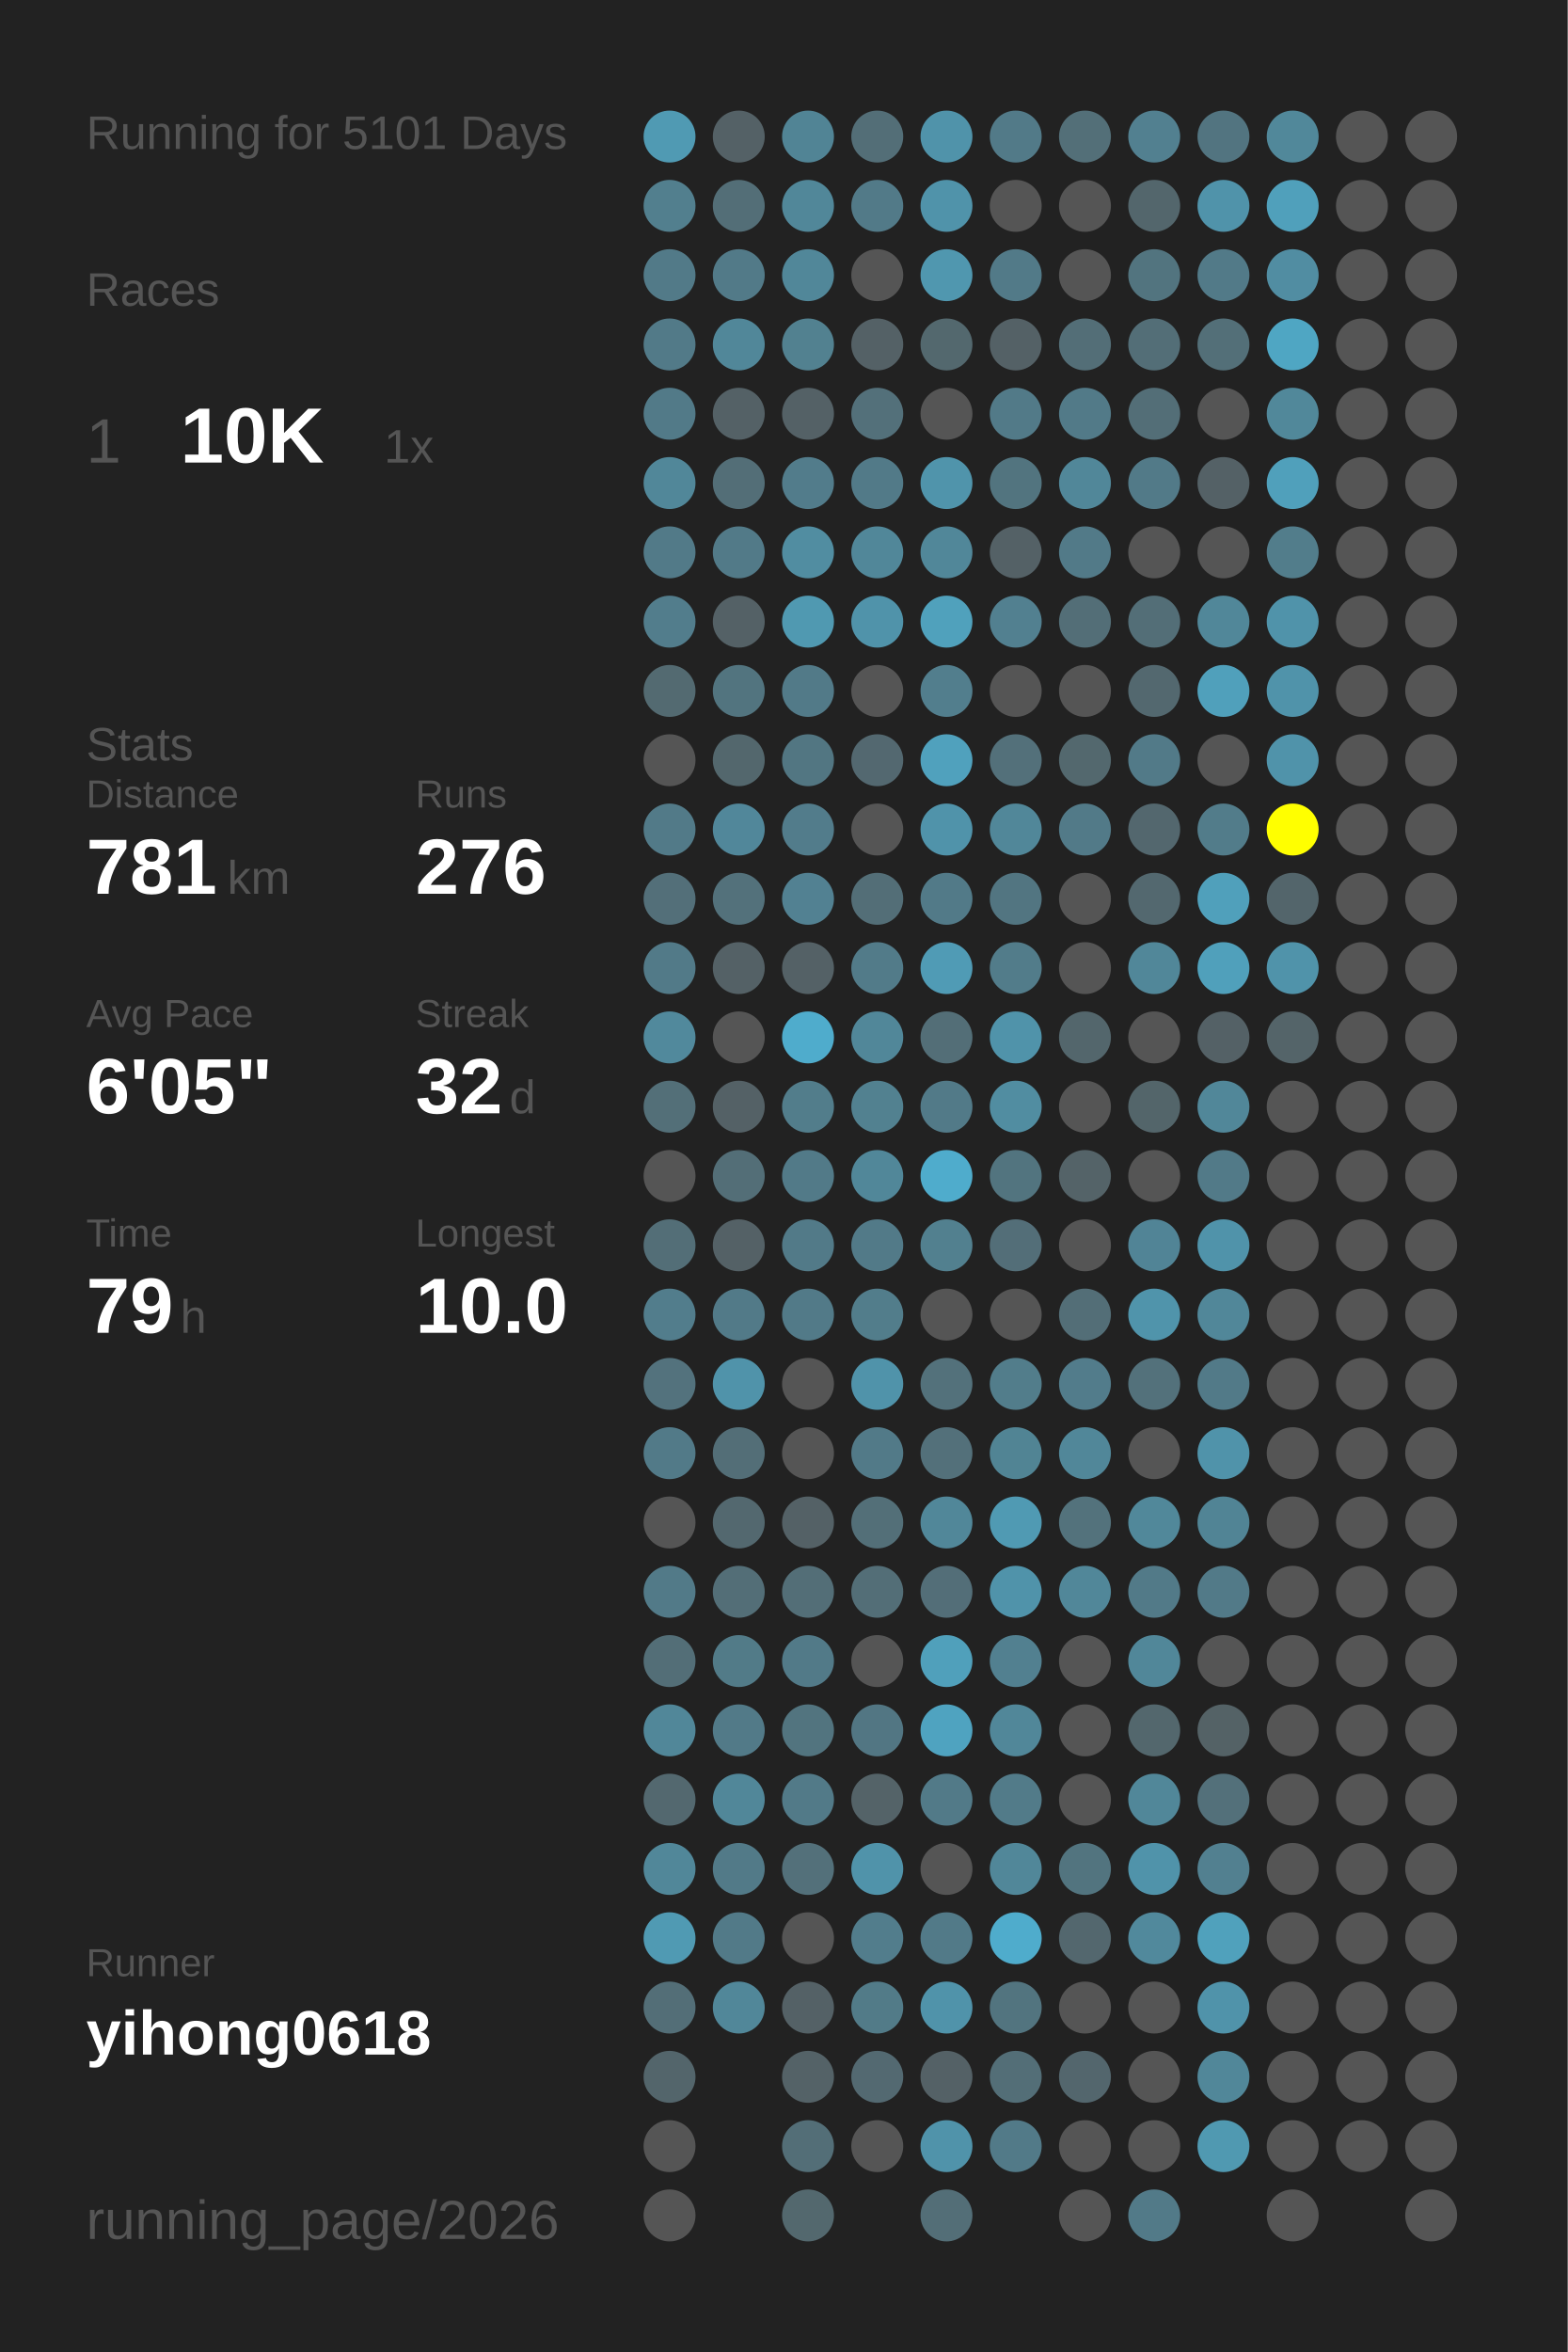
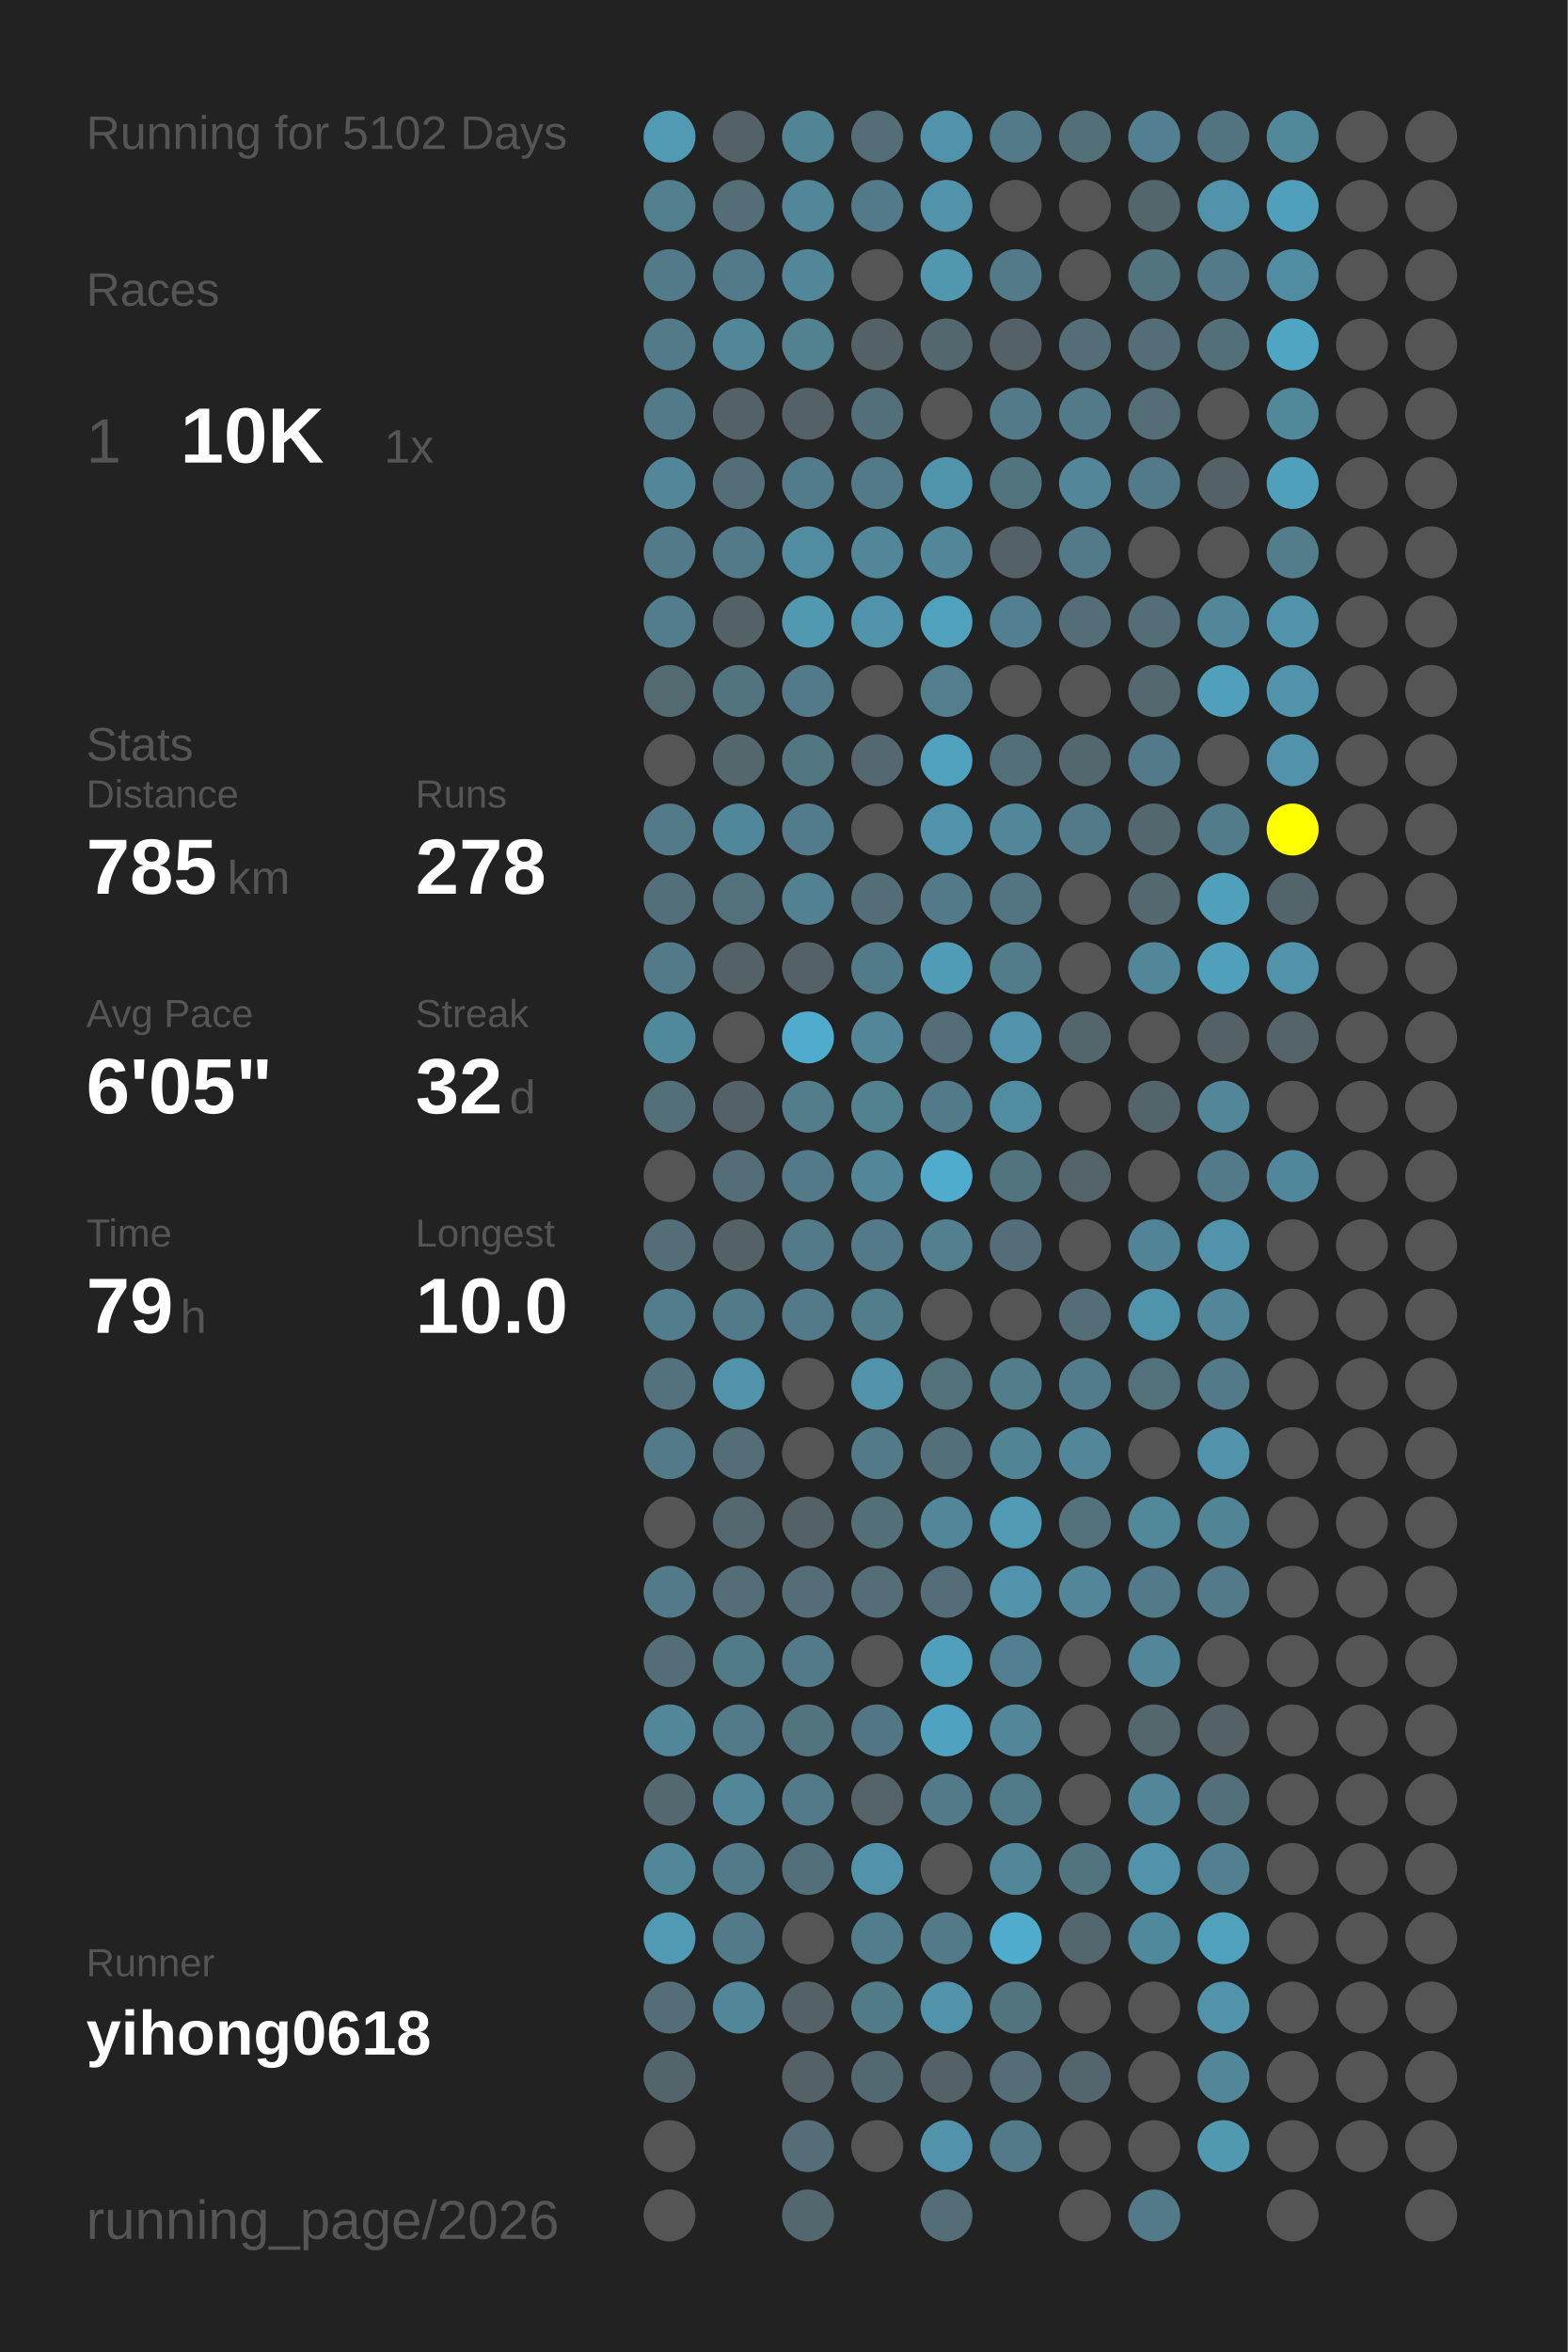
<svg xmlns="http://www.w3.org/2000/svg" baseProfile="full" height="300mm" version="1.1" viewBox="0,0,200,300" width="200mm">
  <defs />
  <rect fill="#222222" height="300" width="200" x="0" y="0" />
-   <text fill="#555555" style="font-size:6px; font-family:Arial;" x="11" y="19">Running for 5101 Days</text>
+   <text fill="#555555" style="font-size:6px; font-family:Arial;" x="11" y="19">Running for 5102 Days</text>
  <text fill="#555555" style="font-size:6px; font-family:Arial;" x="11" y="39">Races</text>
  <text fill="#555555" style="font-size:8px; font-family:Arial;" x="11" y="59">1</text>
  <text fill="#FFFFFF" style="font-size:10px; font-family:Arial; font-weight:bold;" x="23" y="59">10K</text>
  <text fill="#555555" style="font-size:6px; font-family:Arial;" x="49" y="59">1x</text>
  <text fill="#555555" style="font-size:6px; font-family:Arial;" x="11" y="97">Stats</text>
  <text fill="#555555" style="font-size:5px; font-family:Arial;" x="11" y="103">Distance</text>
-   <text fill="#FFFFFF" style="font-size:10px; font-family:Arial; font-weight:bold;" x="11" y="114">781</text>
+   <text fill="#FFFFFF" style="font-size:10px; font-family:Arial; font-weight:bold;" x="11" y="114">785</text>
  <text fill="#555555" style="font-size:6px; font-family:Arial;" x="29" y="114">km</text>
  <text fill="#555555" style="font-size:5px; font-family:Arial;" x="53" y="103">Runs</text>
-   <text fill="#FFFFFF" style="font-size:10px; font-family:Arial; font-weight:bold;" x="53" y="114">276</text>
+   <text fill="#FFFFFF" style="font-size:10px; font-family:Arial; font-weight:bold;" x="53" y="114">278</text>
  <text fill="#555555" style="font-size:5px; font-family:Arial;" x="11" y="131">Avg Pace</text>
  <text fill="#FFFFFF" style="font-size:10px; font-family:Arial; font-weight:bold;" x="11" y="142">6'05"</text>
  <text fill="#555555" style="font-size:5px; font-family:Arial;" x="53" y="131">Streak</text>
  <text fill="#FFFFFF" style="font-size:10px; font-family:Arial; font-weight:bold;" x="53" y="142">32</text>
  <text fill="#555555" style="font-size:6px; font-family:Arial;" x="65" y="142">d</text>
  <text fill="#555555" style="font-size:5px; font-family:Arial;" x="11" y="159">Time</text>
  <text fill="#FFFFFF" style="font-size:10px; font-family:Arial; font-weight:bold;" x="11" y="170">79</text>
  <text fill="#555555" style="font-size:6px; font-family:Arial;" x="23" y="170">h</text>
  <text fill="#555555" style="font-size:5px; font-family:Arial;" x="53" y="159">Longest</text>
  <text fill="#FFFFFF" style="font-size:10px; font-family:Arial; font-weight:bold;" x="53" y="170">10.0</text>
  <text fill="#555555" style="font-size:5px; font-family:Arial;" x="11" y="252.065">Runner</text>
  <text fill="#FFFFFF" style="font-size:8px; font-family:Arial; font-weight:bold;" x="11" y="262.065">yihong0618</text>
  <text fill="#555555" style="font-size:7px; font-family:Arial;" x="11" y="285.581">running_page/2026</text>
  <circle cx="85.417" cy="17.419" fill="#509ab3" r="3.312" />
  <circle cx="85.417" cy="26.258" fill="#527f8e" r="3.312" />
  <circle cx="85.417" cy="35.097" fill="#527a88" r="3.312" />
  <circle cx="85.417" cy="43.935" fill="#527a88" r="3.312" />
  <circle cx="85.417" cy="52.774" fill="#527a88" r="3.312" />
  <circle cx="85.417" cy="61.613" fill="#518799" r="3.312" />
  <circle cx="85.417" cy="70.452" fill="#527a88" r="3.312" />
  <circle cx="85.417" cy="79.29" fill="#527d8c" r="3.312" />
  <circle cx="85.417" cy="88.129" fill="#536a71" r="3.312" />
  <circle cx="85.417" cy="96.968" fill="#555555" r="3.312" />
  <circle cx="85.417" cy="105.806" fill="#527a88" r="3.312" />
  <circle cx="85.417" cy="114.645" fill="#536f79" r="3.312" />
  <circle cx="85.417" cy="123.484" fill="#527a88" r="3.312" />
  <circle cx="85.417" cy="132.323" fill="#51899c" r="3.312" />
  <circle cx="85.417" cy="141.161" fill="#536f78" r="3.312" />
  <circle cx="85.417" cy="150" fill="#555555" r="3.312" />
  <circle cx="85.417" cy="158.839" fill="#536e77" r="3.312" />
  <circle cx="85.417" cy="167.677" fill="#527d8c" r="3.312" />
  <circle cx="85.417" cy="176.516" fill="#53727d" r="3.312" />
  <circle cx="85.417" cy="185.355" fill="#527a88" r="3.312" />
  <circle cx="85.417" cy="194.194" fill="#555555" r="3.312" />
  <circle cx="85.417" cy="203.032" fill="#527a88" r="3.312" />
  <circle cx="85.417" cy="211.871" fill="#536e77" r="3.312" />
  <circle cx="85.417" cy="220.71" fill="#518799" r="3.312" />
  <circle cx="85.417" cy="229.548" fill="#53686f" r="3.312" />
  <circle cx="85.417" cy="238.387" fill="#518799" r="3.312" />
  <circle cx="85.417" cy="247.226" fill="#509ab3" r="3.312" />
  <circle cx="85.417" cy="256.065" fill="#536e77" r="3.312" />
  <circle cx="85.417" cy="264.903" fill="#53656b" r="3.312" />
  <circle cx="85.417" cy="273.742" fill="#555555" r="3.312" />
  <circle cx="85.417" cy="282.581" fill="#555555" r="3.312" />
  <circle cx="94.25" cy="17.419" fill="#546166" r="3.312" />
  <circle cx="94.25" cy="26.258" fill="#536e77" r="3.312" />
  <circle cx="94.25" cy="35.097" fill="#527a88" r="3.312" />
  <circle cx="94.25" cy="43.935" fill="#518799" r="3.312" />
  <circle cx="94.25" cy="52.774" fill="#546166" r="3.312" />
  <circle cx="94.25" cy="61.613" fill="#536e77" r="3.312" />
  <circle cx="94.25" cy="70.452" fill="#527a88" r="3.312" />
  <circle cx="94.25" cy="79.29" fill="#546166" r="3.312" />
  <circle cx="94.25" cy="88.129" fill="#52747f" r="3.312" />
  <circle cx="94.25" cy="96.968" fill="#53676d" r="3.312" />
  <circle cx="94.25" cy="105.806" fill="#51879a" r="3.312" />
  <circle cx="94.25" cy="114.645" fill="#53717b" r="3.312" />
  <circle cx="94.25" cy="123.484" fill="#546166" r="3.312" />
  <circle cx="94.25" cy="132.323" fill="#555555" r="3.312" />
  <circle cx="94.25" cy="141.161" fill="#546166" r="3.312" />
  <circle cx="94.25" cy="150" fill="#536e77" r="3.312" />
  <circle cx="94.25" cy="158.839" fill="#546166" r="3.312" />
  <circle cx="94.25" cy="167.677" fill="#527a88" r="3.312" />
  <circle cx="94.25" cy="176.516" fill="#5093aa" r="3.312" />
  <circle cx="94.25" cy="185.355" fill="#536e77" r="3.312" />
  <circle cx="94.25" cy="194.194" fill="#53686f" r="3.312" />
  <circle cx="94.25" cy="203.032" fill="#536e77" r="3.312" />
  <circle cx="94.25" cy="211.871" fill="#527b88" r="3.312" />
  <circle cx="94.25" cy="220.71" fill="#527a88" r="3.312" />
  <circle cx="94.25" cy="229.548" fill="#518799" r="3.312" />
  <circle cx="94.25" cy="238.387" fill="#527a88" r="3.312" />
  <circle cx="94.25" cy="247.226" fill="#527a88" r="3.312" />
  <circle cx="94.25" cy="256.065" fill="#518799" r="3.312" />
  <circle cx="103.083" cy="17.419" fill="#518495" r="3.312" />
  <circle cx="103.083" cy="26.258" fill="#518799" r="3.312" />
  <circle cx="103.083" cy="35.097" fill="#518799" r="3.312" />
  <circle cx="103.083" cy="43.935" fill="#528190" r="3.312" />
  <circle cx="103.083" cy="52.774" fill="#546166" r="3.312" />
  <circle cx="103.083" cy="61.613" fill="#527c8b" r="3.312" />
  <circle cx="103.083" cy="70.452" fill="#518da1" r="3.312" />
  <circle cx="103.083" cy="79.29" fill="#5099b1" r="3.312" />
  <circle cx="103.083" cy="88.129" fill="#527a88" r="3.312" />
  <circle cx="103.083" cy="96.968" fill="#527682" r="3.312" />
  <circle cx="103.083" cy="105.806" fill="#527c8b" r="3.312" />
  <circle cx="103.083" cy="114.645" fill="#528192" r="3.312" />
  <circle cx="103.083" cy="123.484" fill="#546166" r="3.312" />
  <circle cx="103.083" cy="132.323" fill="#4faccc" r="3.312" />
  <circle cx="103.083" cy="141.161" fill="#527d8b" r="3.312" />
  <circle cx="103.083" cy="150" fill="#527a88" r="3.312" />
  <circle cx="103.083" cy="158.839" fill="#527a88" r="3.312" />
  <circle cx="103.083" cy="167.677" fill="#527a88" r="3.312" />
  <circle cx="103.083" cy="176.516" fill="#555555" r="3.312" />
  <circle cx="103.083" cy="185.355" fill="#555555" r="3.312" />
  <circle cx="103.083" cy="194.194" fill="#546166" r="3.312" />
  <circle cx="103.083" cy="203.032" fill="#536e77" r="3.312" />
  <circle cx="103.083" cy="211.871" fill="#527a88" r="3.312" />
  <circle cx="103.083" cy="220.71" fill="#52747f" r="3.312" />
  <circle cx="103.083" cy="229.548" fill="#527a88" r="3.312" />
  <circle cx="103.083" cy="238.387" fill="#53707a" r="3.312" />
  <circle cx="103.083" cy="247.226" fill="#555555" r="3.312" />
  <circle cx="103.083" cy="256.065" fill="#546166" r="3.312" />
  <circle cx="103.083" cy="264.903" fill="#546267" r="3.312" />
  <circle cx="103.083" cy="273.742" fill="#536e77" r="3.312" />
  <circle cx="103.083" cy="282.581" fill="#53686e" r="3.312" />
  <circle cx="111.917" cy="17.419" fill="#536e77" r="3.312" />
  <circle cx="111.917" cy="26.258" fill="#527a88" r="3.312" />
  <circle cx="111.917" cy="35.097" fill="#555555" r="3.312" />
  <circle cx="111.917" cy="43.935" fill="#546166" r="3.312" />
  <circle cx="111.917" cy="52.774" fill="#53707a" r="3.312" />
  <circle cx="111.917" cy="61.613" fill="#527a88" r="3.312" />
  <circle cx="111.917" cy="70.452" fill="#518799" r="3.312" />
  <circle cx="111.917" cy="79.29" fill="#5093aa" r="3.312" />
  <circle cx="111.917" cy="88.129" fill="#555555" r="3.312" />
  <circle cx="111.917" cy="96.968" fill="#536870" r="3.312" />
  <circle cx="111.917" cy="105.806" fill="#555555" r="3.312" />
  <circle cx="111.917" cy="114.645" fill="#536e77" r="3.312" />
  <circle cx="111.917" cy="123.484" fill="#527b89" r="3.312" />
  <circle cx="111.917" cy="132.323" fill="#518799" r="3.312" />
  <circle cx="111.917" cy="141.161" fill="#528190" r="3.312" />
  <circle cx="111.917" cy="150" fill="#518799" r="3.312" />
  <circle cx="111.917" cy="158.839" fill="#527a88" r="3.312" />
  <circle cx="111.917" cy="167.677" fill="#527d8b" r="3.312" />
  <circle cx="111.917" cy="176.516" fill="#5093aa" r="3.312" />
  <circle cx="111.917" cy="185.355" fill="#527a88" r="3.312" />
  <circle cx="111.917" cy="194.194" fill="#536f78" r="3.312" />
  <circle cx="111.917" cy="203.032" fill="#536e77" r="3.312" />
  <circle cx="111.917" cy="211.871" fill="#555555" r="3.312" />
  <circle cx="111.917" cy="220.71" fill="#527683" r="3.312" />
  <circle cx="111.917" cy="229.548" fill="#546368" r="3.312" />
  <circle cx="111.917" cy="238.387" fill="#5093aa" r="3.312" />
  <circle cx="111.917" cy="247.226" fill="#527d8c" r="3.312" />
  <circle cx="111.917" cy="256.065" fill="#527b88" r="3.312" />
  <circle cx="111.917" cy="264.903" fill="#536971" r="3.312" />
  <circle cx="111.917" cy="273.742" fill="#555555" r="3.312" />
  <circle cx="120.75" cy="17.419" fill="#5093aa" r="3.312" />
  <circle cx="120.75" cy="26.258" fill="#5093aa" r="3.312" />
  <circle cx="120.75" cy="35.097" fill="#5097af" r="3.312" />
  <circle cx="120.75" cy="43.935" fill="#53686e" r="3.312" />
  <circle cx="120.75" cy="52.774" fill="#555555" r="3.312" />
  <circle cx="120.75" cy="61.613" fill="#5094ab" r="3.312" />
  <circle cx="120.75" cy="70.452" fill="#518799" r="3.312" />
  <circle cx="120.75" cy="79.29" fill="#50a1bc" r="3.312" />
  <circle cx="120.75" cy="88.129" fill="#527e8d" r="3.312" />
  <circle cx="120.75" cy="96.968" fill="#50a1bd" r="3.312" />
  <circle cx="120.75" cy="105.806" fill="#5093aa" r="3.312" />
  <circle cx="120.75" cy="114.645" fill="#527a88" r="3.312" />
  <circle cx="120.75" cy="123.484" fill="#509bb5" r="3.312" />
  <circle cx="120.75" cy="132.323" fill="#536e77" r="3.312" />
  <circle cx="120.75" cy="141.161" fill="#527a88" r="3.312" />
  <circle cx="120.75" cy="150" fill="#4faccc" r="3.312" />
  <circle cx="120.75" cy="158.839" fill="#52808f" r="3.312" />
  <circle cx="120.75" cy="167.677" fill="#555555" r="3.312" />
  <circle cx="120.75" cy="176.516" fill="#53717b" r="3.312" />
  <circle cx="120.75" cy="185.355" fill="#53707a" r="3.312" />
  <circle cx="120.75" cy="194.194" fill="#518799" r="3.312" />
  <circle cx="120.75" cy="203.032" fill="#536e78" r="3.312" />
  <circle cx="120.75" cy="211.871" fill="#50a0bb" r="3.312" />
  <circle cx="120.75" cy="220.71" fill="#4fa3c0" r="3.312" />
  <circle cx="120.75" cy="229.548" fill="#527a88" r="3.312" />
  <circle cx="120.75" cy="238.387" fill="#555555" r="3.312" />
  <circle cx="120.75" cy="247.226" fill="#527a88" r="3.312" />
  <circle cx="120.75" cy="256.065" fill="#5093aa" r="3.312" />
  <circle cx="120.75" cy="264.903" fill="#546166" r="3.312" />
  <circle cx="120.75" cy="273.742" fill="#5093aa" r="3.312" />
  <circle cx="120.75" cy="282.581" fill="#536e77" r="3.312" />
  <circle cx="129.583" cy="17.419" fill="#527a88" r="3.312" />
  <circle cx="129.583" cy="26.258" fill="#555555" r="3.312" />
  <circle cx="129.583" cy="35.097" fill="#527a88" r="3.312" />
  <circle cx="129.583" cy="43.935" fill="#546166" r="3.312" />
  <circle cx="129.583" cy="52.774" fill="#527a88" r="3.312" />
  <circle cx="129.583" cy="61.613" fill="#52747f" r="3.312" />
  <circle cx="129.583" cy="70.452" fill="#546166" r="3.312" />
  <circle cx="129.583" cy="79.29" fill="#528090" r="3.312" />
  <circle cx="129.583" cy="88.129" fill="#555555" r="3.312" />
  <circle cx="129.583" cy="96.968" fill="#53707a" r="3.312" />
  <circle cx="129.583" cy="105.806" fill="#518799" r="3.312" />
  <circle cx="129.583" cy="114.645" fill="#527581" r="3.312" />
  <circle cx="129.583" cy="123.484" fill="#527c8a" r="3.312" />
  <circle cx="129.583" cy="132.323" fill="#5093aa" r="3.312" />
  <circle cx="129.583" cy="141.161" fill="#518da1" r="3.312" />
  <circle cx="129.583" cy="150" fill="#52747f" r="3.312" />
  <circle cx="129.583" cy="158.839" fill="#536e78" r="3.312" />
  <circle cx="129.583" cy="167.677" fill="#555555" r="3.312" />
  <circle cx="129.583" cy="176.516" fill="#527d8b" r="3.312" />
  <circle cx="129.583" cy="185.355" fill="#518494" r="3.312" />
  <circle cx="129.583" cy="194.194" fill="#509ab3" r="3.312" />
  <circle cx="129.583" cy="203.032" fill="#5093aa" r="3.312" />
  <circle cx="129.583" cy="211.871" fill="#528090" r="3.312" />
  <circle cx="129.583" cy="220.71" fill="#518799" r="3.312" />
  <circle cx="129.583" cy="229.548" fill="#527b89" r="3.312" />
  <circle cx="129.583" cy="238.387" fill="#518799" r="3.312" />
  <circle cx="129.583" cy="247.226" fill="#4faccc" r="3.312" />
  <circle cx="129.583" cy="256.065" fill="#52747f" r="3.312" />
  <circle cx="129.583" cy="264.903" fill="#536e77" r="3.312" />
  <circle cx="129.583" cy="273.742" fill="#527a88" r="3.312" />
  <circle cx="138.417" cy="17.419" fill="#536f78" r="3.312" />
  <circle cx="138.417" cy="26.258" fill="#555555" r="3.312" />
  <circle cx="138.417" cy="35.097" fill="#555555" r="3.312" />
  <circle cx="138.417" cy="43.935" fill="#536e77" r="3.312" />
  <circle cx="138.417" cy="52.774" fill="#527a88" r="3.312" />
  <circle cx="138.417" cy="61.613" fill="#518799" r="3.312" />
  <circle cx="138.417" cy="70.452" fill="#527a88" r="3.312" />
  <circle cx="138.417" cy="79.29" fill="#536e77" r="3.312" />
  <circle cx="138.417" cy="88.129" fill="#555555" r="3.312" />
  <circle cx="138.417" cy="96.968" fill="#53686e" r="3.312" />
  <circle cx="138.417" cy="105.806" fill="#527a88" r="3.312" />
  <circle cx="138.417" cy="114.645" fill="#555555" r="3.312" />
  <circle cx="138.417" cy="123.484" fill="#555555" r="3.312" />
  <circle cx="138.417" cy="132.323" fill="#53666c" r="3.312" />
  <circle cx="138.417" cy="141.161" fill="#555555" r="3.312" />
  <circle cx="138.417" cy="150" fill="#546368" r="3.312" />
  <circle cx="138.417" cy="158.839" fill="#555555" r="3.312" />
  <circle cx="138.417" cy="167.677" fill="#536e77" r="3.312" />
  <circle cx="138.417" cy="176.516" fill="#527c8b" r="3.312" />
  <circle cx="138.417" cy="185.355" fill="#518799" r="3.312" />
  <circle cx="138.417" cy="194.194" fill="#53727c" r="3.312" />
  <circle cx="138.417" cy="203.032" fill="#518799" r="3.312" />
  <circle cx="138.417" cy="211.871" fill="#555555" r="3.312" />
  <circle cx="138.417" cy="220.71" fill="#555555" r="3.312" />
  <circle cx="138.417" cy="229.548" fill="#555555" r="3.312" />
  <circle cx="138.417" cy="238.387" fill="#52747f" r="3.312" />
  <circle cx="138.417" cy="247.226" fill="#53676e" r="3.312" />
  <circle cx="138.417" cy="256.065" fill="#555555" r="3.312" />
  <circle cx="138.417" cy="264.903" fill="#53666d" r="3.312" />
  <circle cx="138.417" cy="273.742" fill="#555555" r="3.312" />
  <circle cx="138.417" cy="282.581" fill="#555555" r="3.312" />
  <circle cx="147.25" cy="17.419" fill="#528090" r="3.312" />
  <circle cx="147.25" cy="26.258" fill="#53666c" r="3.312" />
  <circle cx="147.25" cy="35.097" fill="#52747f" r="3.312" />
  <circle cx="147.25" cy="43.935" fill="#536e77" r="3.312" />
  <circle cx="147.25" cy="52.774" fill="#536e77" r="3.312" />
  <circle cx="147.25" cy="61.613" fill="#527a88" r="3.312" />
  <circle cx="147.25" cy="70.452" fill="#555555" r="3.312" />
  <circle cx="147.25" cy="79.29" fill="#536e77" r="3.312" />
  <circle cx="147.25" cy="88.129" fill="#53686f" r="3.312" />
  <circle cx="147.25" cy="96.968" fill="#527a88" r="3.312" />
  <circle cx="147.25" cy="105.806" fill="#53676e" r="3.312" />
  <circle cx="147.25" cy="114.645" fill="#53686f" r="3.312" />
  <circle cx="147.25" cy="123.484" fill="#518799" r="3.312" />
  <circle cx="147.25" cy="132.323" fill="#555555" r="3.312" />
  <circle cx="147.25" cy="141.161" fill="#53656a" r="3.312" />
  <circle cx="147.25" cy="150" fill="#555555" r="3.312" />
  <circle cx="147.25" cy="158.839" fill="#518496" r="3.312" />
  <circle cx="147.25" cy="167.677" fill="#5094ab" r="3.312" />
  <circle cx="147.25" cy="176.516" fill="#53717b" r="3.312" />
  <circle cx="147.25" cy="185.355" fill="#555555" r="3.312" />
  <circle cx="147.25" cy="194.194" fill="#51889a" r="3.312" />
  <circle cx="147.25" cy="203.032" fill="#527a88" r="3.312" />
  <circle cx="147.25" cy="211.871" fill="#518799" r="3.312" />
  <circle cx="147.25" cy="220.71" fill="#53676d" r="3.312" />
  <circle cx="147.25" cy="229.548" fill="#518799" r="3.312" />
  <circle cx="147.25" cy="238.387" fill="#5093aa" r="3.312" />
  <circle cx="147.25" cy="247.226" fill="#51899c" r="3.312" />
  <circle cx="147.25" cy="256.065" fill="#555555" r="3.312" />
  <circle cx="147.25" cy="264.903" fill="#555555" r="3.312" />
  <circle cx="147.25" cy="273.742" fill="#555555" r="3.312" />
  <circle cx="147.25" cy="282.581" fill="#527a88" r="3.312" />
  <circle cx="156.083" cy="17.419" fill="#527480" r="3.312" />
  <circle cx="156.083" cy="26.258" fill="#5093aa" r="3.312" />
  <circle cx="156.083" cy="35.097" fill="#527a88" r="3.312" />
  <circle cx="156.083" cy="43.935" fill="#536f78" r="3.312" />
  <circle cx="156.083" cy="52.774" fill="#555555" r="3.312" />
  <circle cx="156.083" cy="61.613" fill="#546166" r="3.312" />
  <circle cx="156.083" cy="70.452" fill="#555555" r="3.312" />
  <circle cx="156.083" cy="79.29" fill="#518799" r="3.312" />
  <circle cx="156.083" cy="88.129" fill="#50a0bb" r="3.312" />
  <circle cx="156.083" cy="96.968" fill="#555555" r="3.312" />
  <circle cx="156.083" cy="105.806" fill="#527c8a" r="3.312" />
  <circle cx="156.083" cy="114.645" fill="#50a0bb" r="3.312" />
  <circle cx="156.083" cy="123.484" fill="#50a0bb" r="3.312" />
  <circle cx="156.083" cy="132.323" fill="#546166" r="3.312" />
  <circle cx="156.083" cy="141.161" fill="#518799" r="3.312" />
  <circle cx="156.083" cy="150" fill="#527a88" r="3.312" />
  <circle cx="156.083" cy="158.839" fill="#5093aa" r="3.312" />
  <circle cx="156.083" cy="167.677" fill="#518799" r="3.312" />
  <circle cx="156.083" cy="176.516" fill="#527a88" r="3.312" />
  <circle cx="156.083" cy="185.355" fill="#5093aa" r="3.312" />
  <circle cx="156.083" cy="194.194" fill="#518495" r="3.312" />
  <circle cx="156.083" cy="203.032" fill="#527a88" r="3.312" />
  <circle cx="156.083" cy="211.871" fill="#555555" r="3.312" />
  <circle cx="156.083" cy="220.71" fill="#546266" r="3.312" />
  <circle cx="156.083" cy="229.548" fill="#53707a" r="3.312" />
  <circle cx="156.083" cy="238.387" fill="#528090" r="3.312" />
  <circle cx="156.083" cy="247.226" fill="#50a1bc" r="3.312" />
  <circle cx="156.083" cy="256.065" fill="#5093aa" r="3.312" />
  <circle cx="156.083" cy="264.903" fill="#518799" r="3.312" />
  <circle cx="156.083" cy="273.742" fill="#5099b1" r="3.312" />
  <circle cx="164.917" cy="17.419" fill="#51889a" r="3.312" />
  <circle cx="164.917" cy="26.258" fill="#50a0bb" r="3.312" />
  <circle cx="164.917" cy="35.097" fill="#518da2" r="3.312" />
  <circle cx="164.917" cy="43.935" fill="#4fa6c3" r="3.312" />
  <circle cx="164.917" cy="52.774" fill="#51889a" r="3.312" />
  <circle cx="164.917" cy="61.613" fill="#50a0bb" r="3.312" />
  <circle cx="164.917" cy="70.452" fill="#527d8b" r="3.312" />
  <circle cx="164.917" cy="79.29" fill="#5093aa" r="3.312" />
  <circle cx="164.917" cy="88.129" fill="#5093aa" r="3.312" />
  <circle cx="164.917" cy="96.968" fill="#5093aa" r="3.312" />
  <circle cx="164.917" cy="105.806" fill="#FFFF00" r="3.312" />
  <circle cx="164.917" cy="114.645" fill="#53656b" r="3.312" />
  <circle cx="164.917" cy="123.484" fill="#5093aa" r="3.312" />
  <circle cx="164.917" cy="132.323" fill="#546469" r="3.312" />
  <circle cx="164.917" cy="141.161" fill="#555555" r="3.312" />
-   <circle cx="164.917" cy="150" fill="#555555" r="3.312" />
+   <circle cx="164.917" cy="150" fill="#51879a" r="3.312" />
  <circle cx="164.917" cy="158.839" fill="#555555" r="3.312" />
  <circle cx="164.917" cy="167.677" fill="#555555" r="3.312" />
  <circle cx="164.917" cy="176.516" fill="#555555" r="3.312" />
  <circle cx="164.917" cy="185.355" fill="#555555" r="3.312" />
  <circle cx="164.917" cy="194.194" fill="#555555" r="3.312" />
  <circle cx="164.917" cy="203.032" fill="#555555" r="3.312" />
  <circle cx="164.917" cy="211.871" fill="#555555" r="3.312" />
  <circle cx="164.917" cy="220.71" fill="#555555" r="3.312" />
  <circle cx="164.917" cy="229.548" fill="#555555" r="3.312" />
  <circle cx="164.917" cy="238.387" fill="#555555" r="3.312" />
  <circle cx="164.917" cy="247.226" fill="#555555" r="3.312" />
  <circle cx="164.917" cy="256.065" fill="#555555" r="3.312" />
  <circle cx="164.917" cy="264.903" fill="#555555" r="3.312" />
  <circle cx="164.917" cy="273.742" fill="#555555" r="3.312" />
  <circle cx="164.917" cy="282.581" fill="#555555" r="3.312" />
  <circle cx="173.75" cy="17.419" fill="#555555" r="3.312" />
  <circle cx="173.75" cy="26.258" fill="#555555" r="3.312" />
  <circle cx="173.75" cy="35.097" fill="#555555" r="3.312" />
  <circle cx="173.75" cy="43.935" fill="#555555" r="3.312" />
  <circle cx="173.75" cy="52.774" fill="#555555" r="3.312" />
  <circle cx="173.75" cy="61.613" fill="#555555" r="3.312" />
  <circle cx="173.75" cy="70.452" fill="#555555" r="3.312" />
  <circle cx="173.75" cy="79.29" fill="#555555" r="3.312" />
  <circle cx="173.75" cy="88.129" fill="#555555" r="3.312" />
  <circle cx="173.75" cy="96.968" fill="#555555" r="3.312" />
  <circle cx="173.75" cy="105.806" fill="#555555" r="3.312" />
  <circle cx="173.75" cy="114.645" fill="#555555" r="3.312" />
  <circle cx="173.75" cy="123.484" fill="#555555" r="3.312" />
  <circle cx="173.75" cy="132.323" fill="#555555" r="3.312" />
  <circle cx="173.75" cy="141.161" fill="#555555" r="3.312" />
  <circle cx="173.75" cy="150" fill="#555555" r="3.312" />
  <circle cx="173.75" cy="158.839" fill="#555555" r="3.312" />
  <circle cx="173.75" cy="167.677" fill="#555555" r="3.312" />
  <circle cx="173.75" cy="176.516" fill="#555555" r="3.312" />
  <circle cx="173.75" cy="185.355" fill="#555555" r="3.312" />
  <circle cx="173.75" cy="194.194" fill="#555555" r="3.312" />
  <circle cx="173.75" cy="203.032" fill="#555555" r="3.312" />
  <circle cx="173.75" cy="211.871" fill="#555555" r="3.312" />
  <circle cx="173.75" cy="220.71" fill="#555555" r="3.312" />
  <circle cx="173.75" cy="229.548" fill="#555555" r="3.312" />
  <circle cx="173.75" cy="238.387" fill="#555555" r="3.312" />
  <circle cx="173.75" cy="247.226" fill="#555555" r="3.312" />
  <circle cx="173.75" cy="256.065" fill="#555555" r="3.312" />
  <circle cx="173.75" cy="264.903" fill="#555555" r="3.312" />
  <circle cx="173.75" cy="273.742" fill="#555555" r="3.312" />
  <circle cx="182.583" cy="17.419" fill="#555555" r="3.312" />
  <circle cx="182.583" cy="26.258" fill="#555555" r="3.312" />
  <circle cx="182.583" cy="35.097" fill="#555555" r="3.312" />
  <circle cx="182.583" cy="43.935" fill="#555555" r="3.312" />
  <circle cx="182.583" cy="52.774" fill="#555555" r="3.312" />
  <circle cx="182.583" cy="61.613" fill="#555555" r="3.312" />
  <circle cx="182.583" cy="70.452" fill="#555555" r="3.312" />
  <circle cx="182.583" cy="79.29" fill="#555555" r="3.312" />
  <circle cx="182.583" cy="88.129" fill="#555555" r="3.312" />
  <circle cx="182.583" cy="96.968" fill="#555555" r="3.312" />
  <circle cx="182.583" cy="105.806" fill="#555555" r="3.312" />
  <circle cx="182.583" cy="114.645" fill="#555555" r="3.312" />
  <circle cx="182.583" cy="123.484" fill="#555555" r="3.312" />
  <circle cx="182.583" cy="132.323" fill="#555555" r="3.312" />
  <circle cx="182.583" cy="141.161" fill="#555555" r="3.312" />
  <circle cx="182.583" cy="150" fill="#555555" r="3.312" />
  <circle cx="182.583" cy="158.839" fill="#555555" r="3.312" />
  <circle cx="182.583" cy="167.677" fill="#555555" r="3.312" />
  <circle cx="182.583" cy="176.516" fill="#555555" r="3.312" />
  <circle cx="182.583" cy="185.355" fill="#555555" r="3.312" />
  <circle cx="182.583" cy="194.194" fill="#555555" r="3.312" />
  <circle cx="182.583" cy="203.032" fill="#555555" r="3.312" />
  <circle cx="182.583" cy="211.871" fill="#555555" r="3.312" />
  <circle cx="182.583" cy="220.71" fill="#555555" r="3.312" />
  <circle cx="182.583" cy="229.548" fill="#555555" r="3.312" />
  <circle cx="182.583" cy="238.387" fill="#555555" r="3.312" />
  <circle cx="182.583" cy="247.226" fill="#555555" r="3.312" />
  <circle cx="182.583" cy="256.065" fill="#555555" r="3.312" />
  <circle cx="182.583" cy="264.903" fill="#555555" r="3.312" />
  <circle cx="182.583" cy="273.742" fill="#555555" r="3.312" />
  <circle cx="182.583" cy="282.581" fill="#555555" r="3.312" />
</svg>
